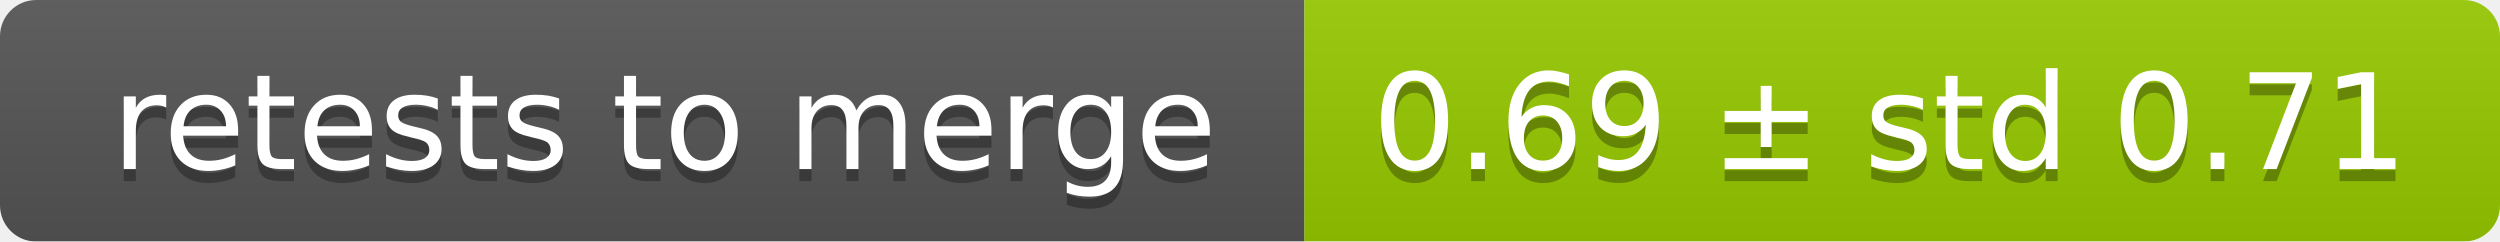
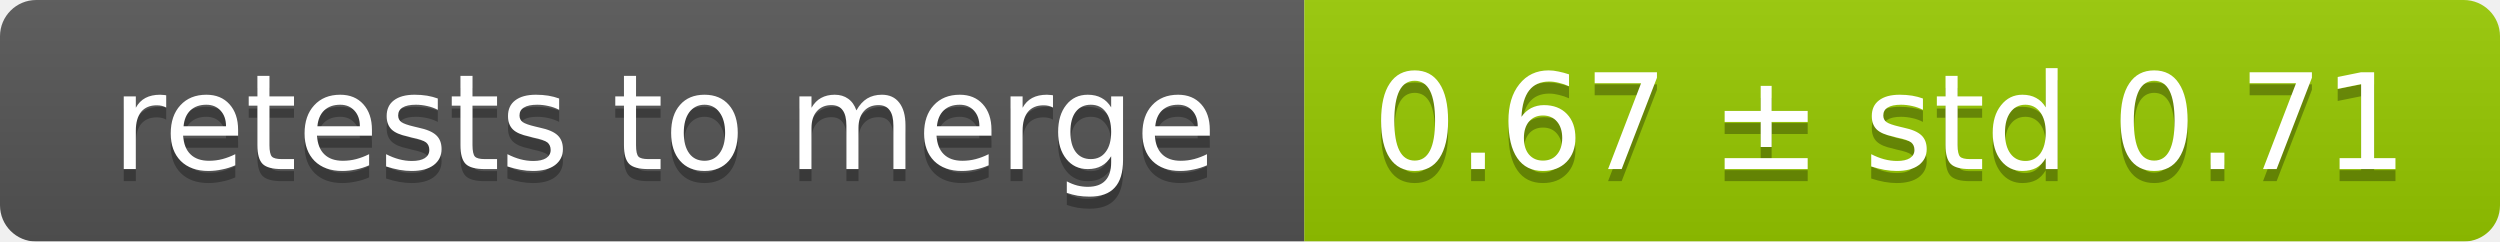
<svg xmlns="http://www.w3.org/2000/svg" width="207" height="20">
  <linearGradient id="smooth" x2="0" y2="100%">
    <stop offset="0" stop-color="#bbb" stop-opacity=".1" />
    <stop offset="1" stop-opacity=".1" />
  </linearGradient>
  <mask id="round">
    <rect width="207" height="20" rx="3" fill="#fff" />
  </mask>
  <g mask="url(#round)">
    <rect width="108" height="20" fill="#555" />
    <rect x="108" width="99" height="20" fill="#97ca00" />
    <rect width="207" height="20" fill="url(#smooth)" />
  </g>
  <g fill="#fff" text-anchor="middle" font-family="DejaVu Sans,Verdana,Geneva,sans-serif" font-size="11">
    <text x="55" y="15" fill="#010101" fill-opacity=".3">retests to merge</text>
    <text x="55" y="14">retests to merge</text>
-     <text x="156.5" y="15" fill="#010101" fill-opacity=".3">0.69 ± std 0.71</text>
-     <text x="156.5" y="14">0.69 ± std 0.71</text>
+     <text x="156.5" y="15" fill="#010101" fill-opacity=".3">0.67 ± std 0.71</text>
+     <text x="156.5" y="14">0.67 ± std 0.71</text>
  </g>
</svg>
